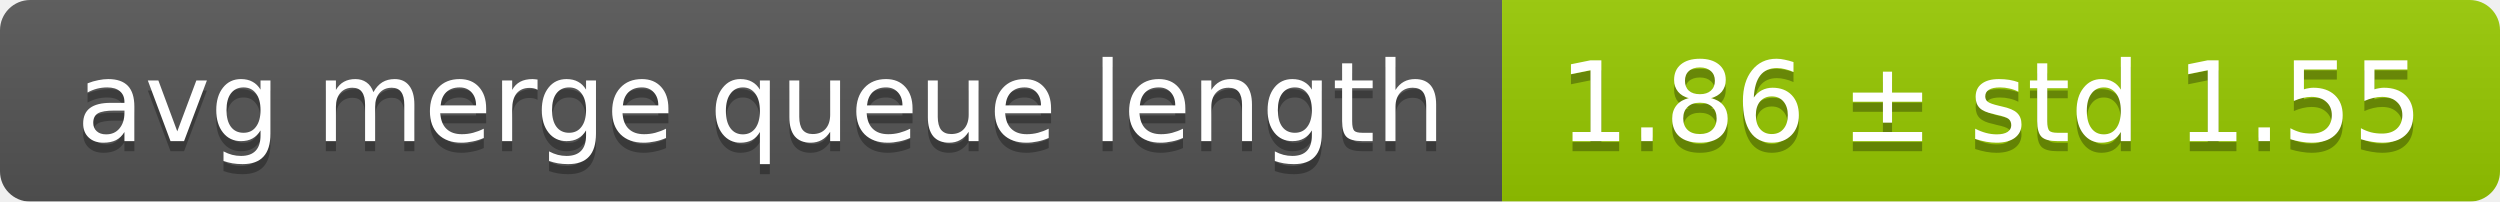
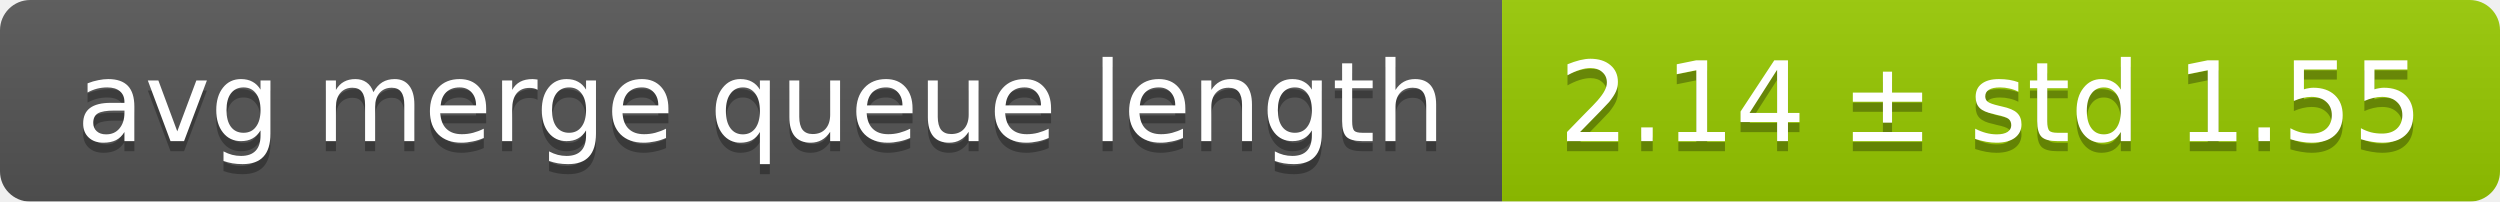
<svg xmlns="http://www.w3.org/2000/svg" width="248" height="20">
  <linearGradient id="smooth" x2="0" y2="100%">
    <stop offset="0" stop-color="#bbb" stop-opacity=".1" />
    <stop offset="1" stop-opacity=".1" />
  </linearGradient>
  <mask id="round">
    <rect width="248" height="20" rx="3" fill="#fff" />
  </mask>
  <g mask="url(#round)">
    <rect width="149" height="20" fill="#555" />
    <rect x="149" width="99" height="20" fill="#97ca00" />
    <rect width="248" height="20" fill="url(#smooth)" />
  </g>
  <g fill="#fff" text-anchor="middle" font-family="DejaVu Sans,Verdana,Geneva,sans-serif" font-size="11">
    <text x="75.5" y="15" fill="#010101" fill-opacity=".3">avg merge queue length</text>
    <text x="75.5" y="14">avg merge queue length</text>
-     <text x="197.5" y="15" fill="#010101" fill-opacity=".3">1.86 ± std 1.55</text>
-     <text x="197.5" y="14">1.86 ± std 1.55</text>
+     <text x="197.5" y="15" fill="#010101" fill-opacity=".3">2.14 ± std 1.55</text>
+     <text x="197.5" y="14">2.14 ± std 1.55</text>
  </g>
</svg>
